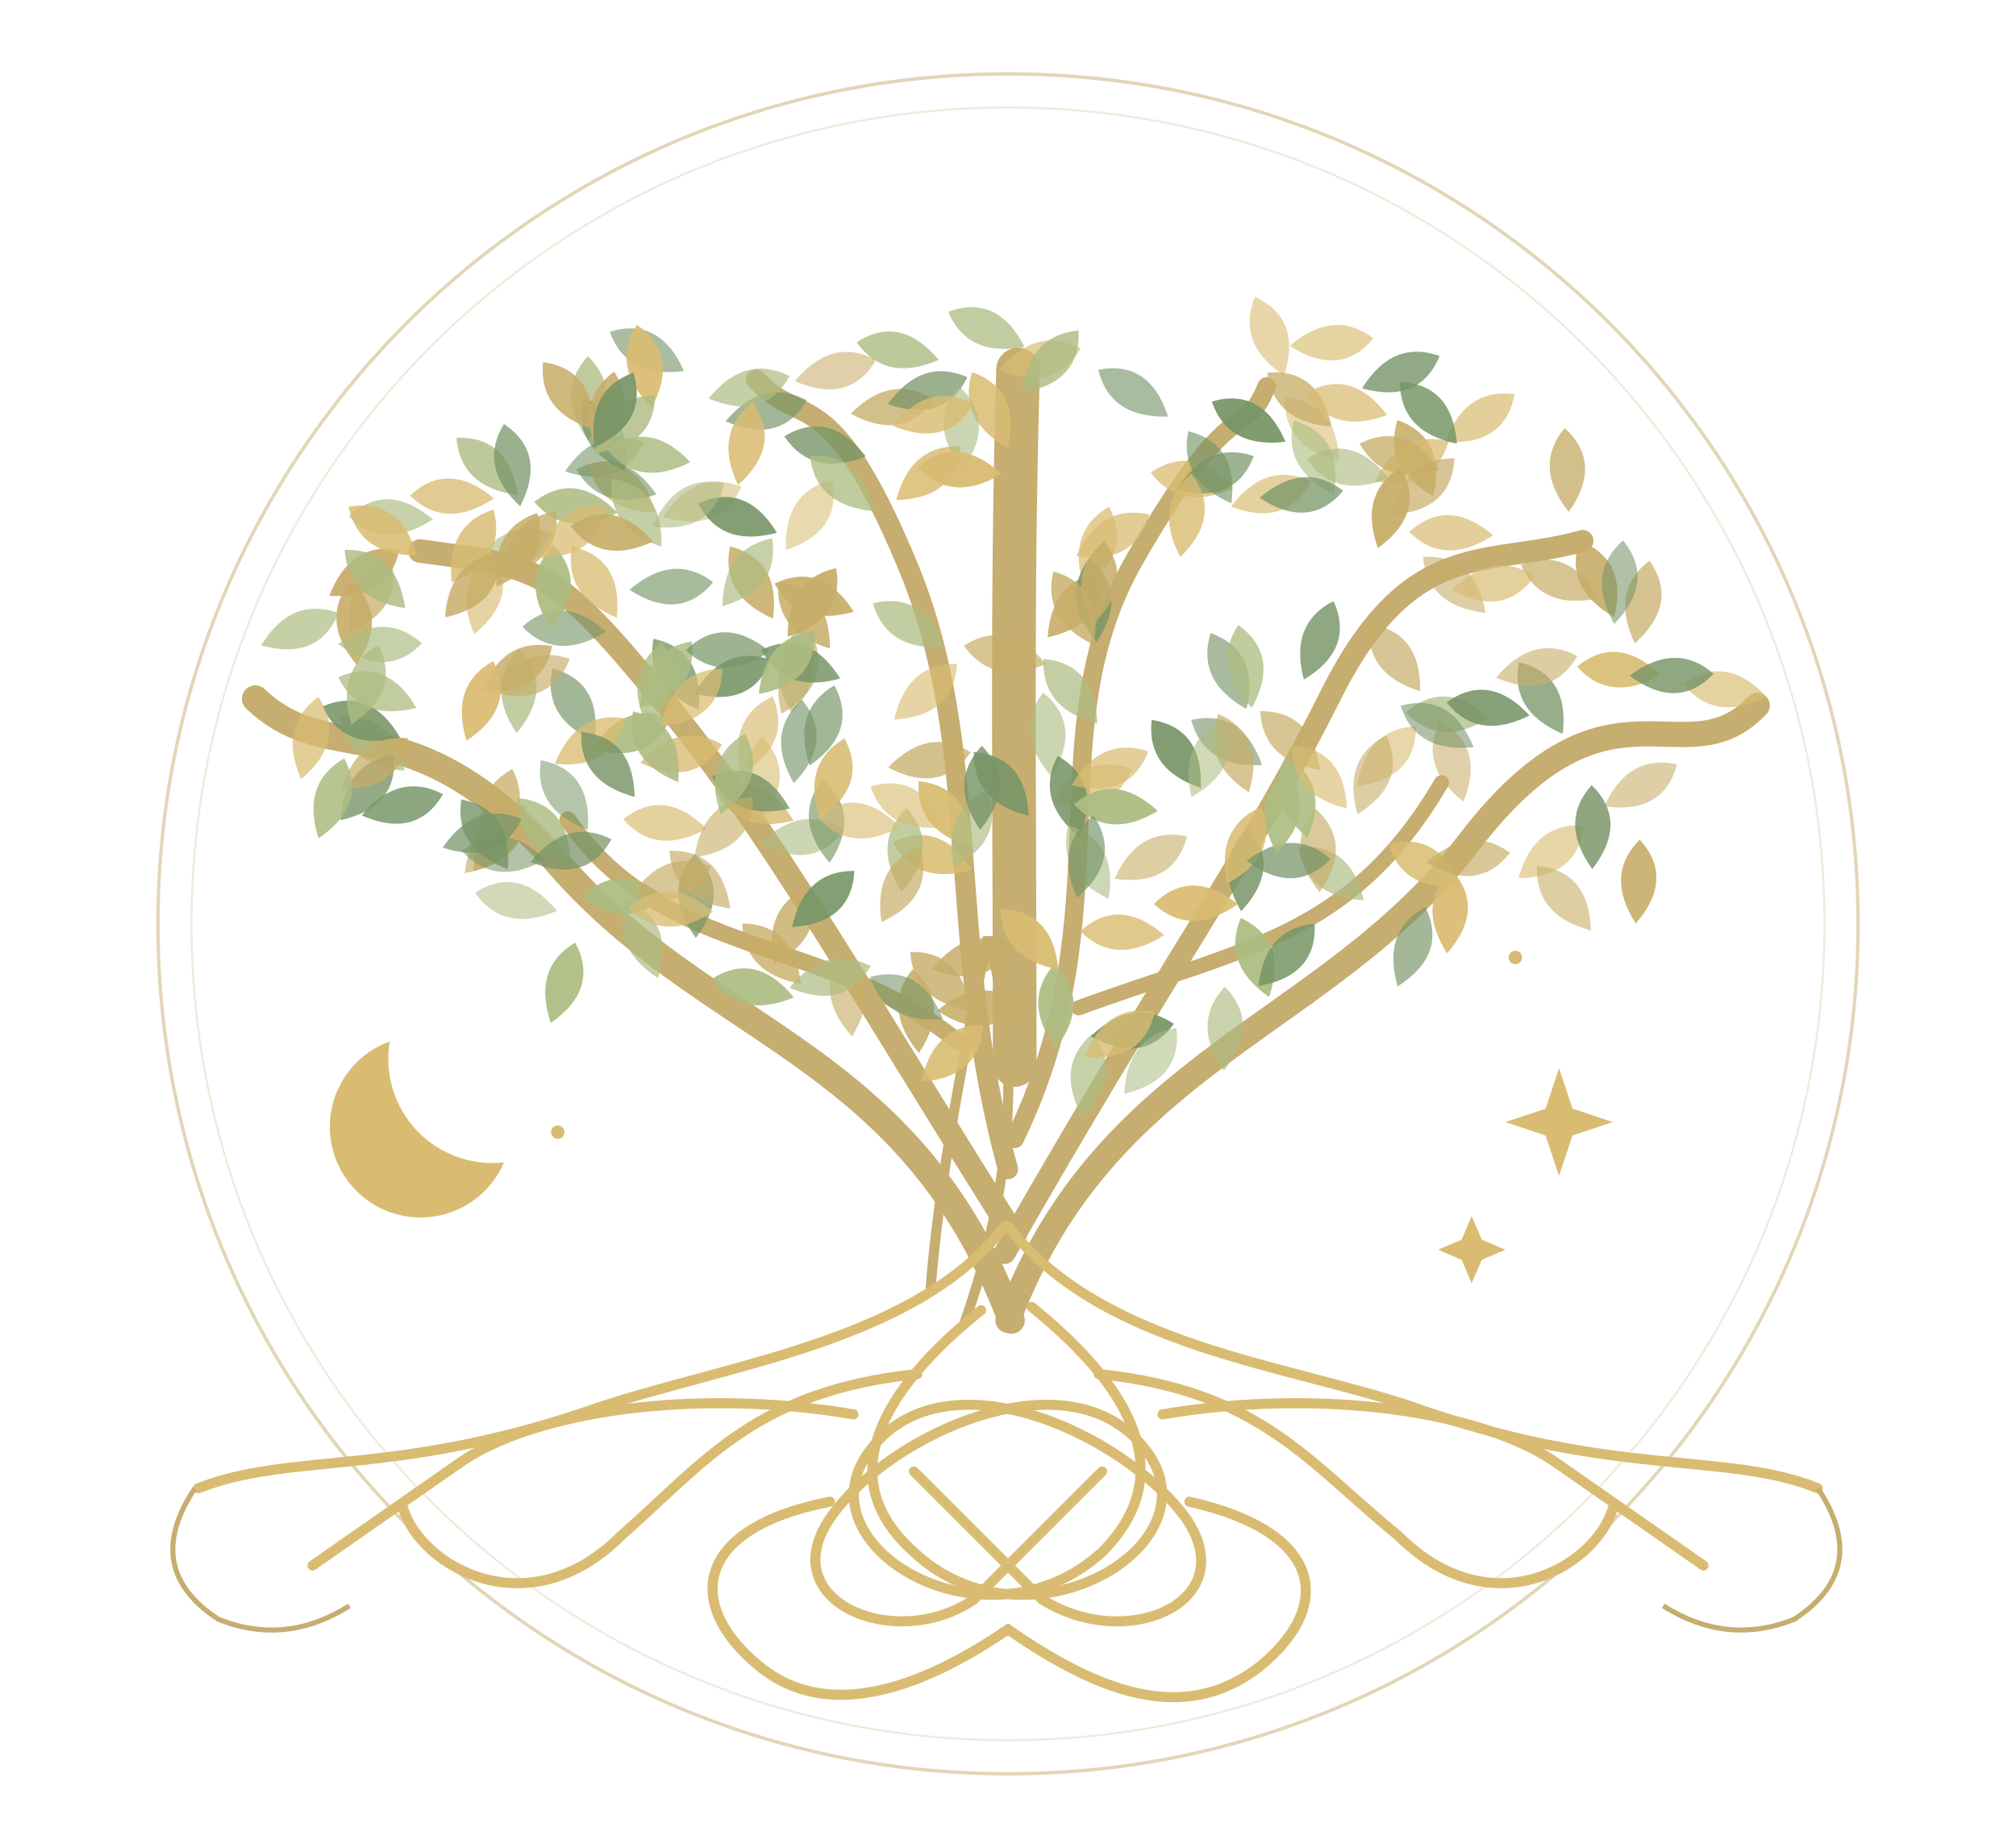
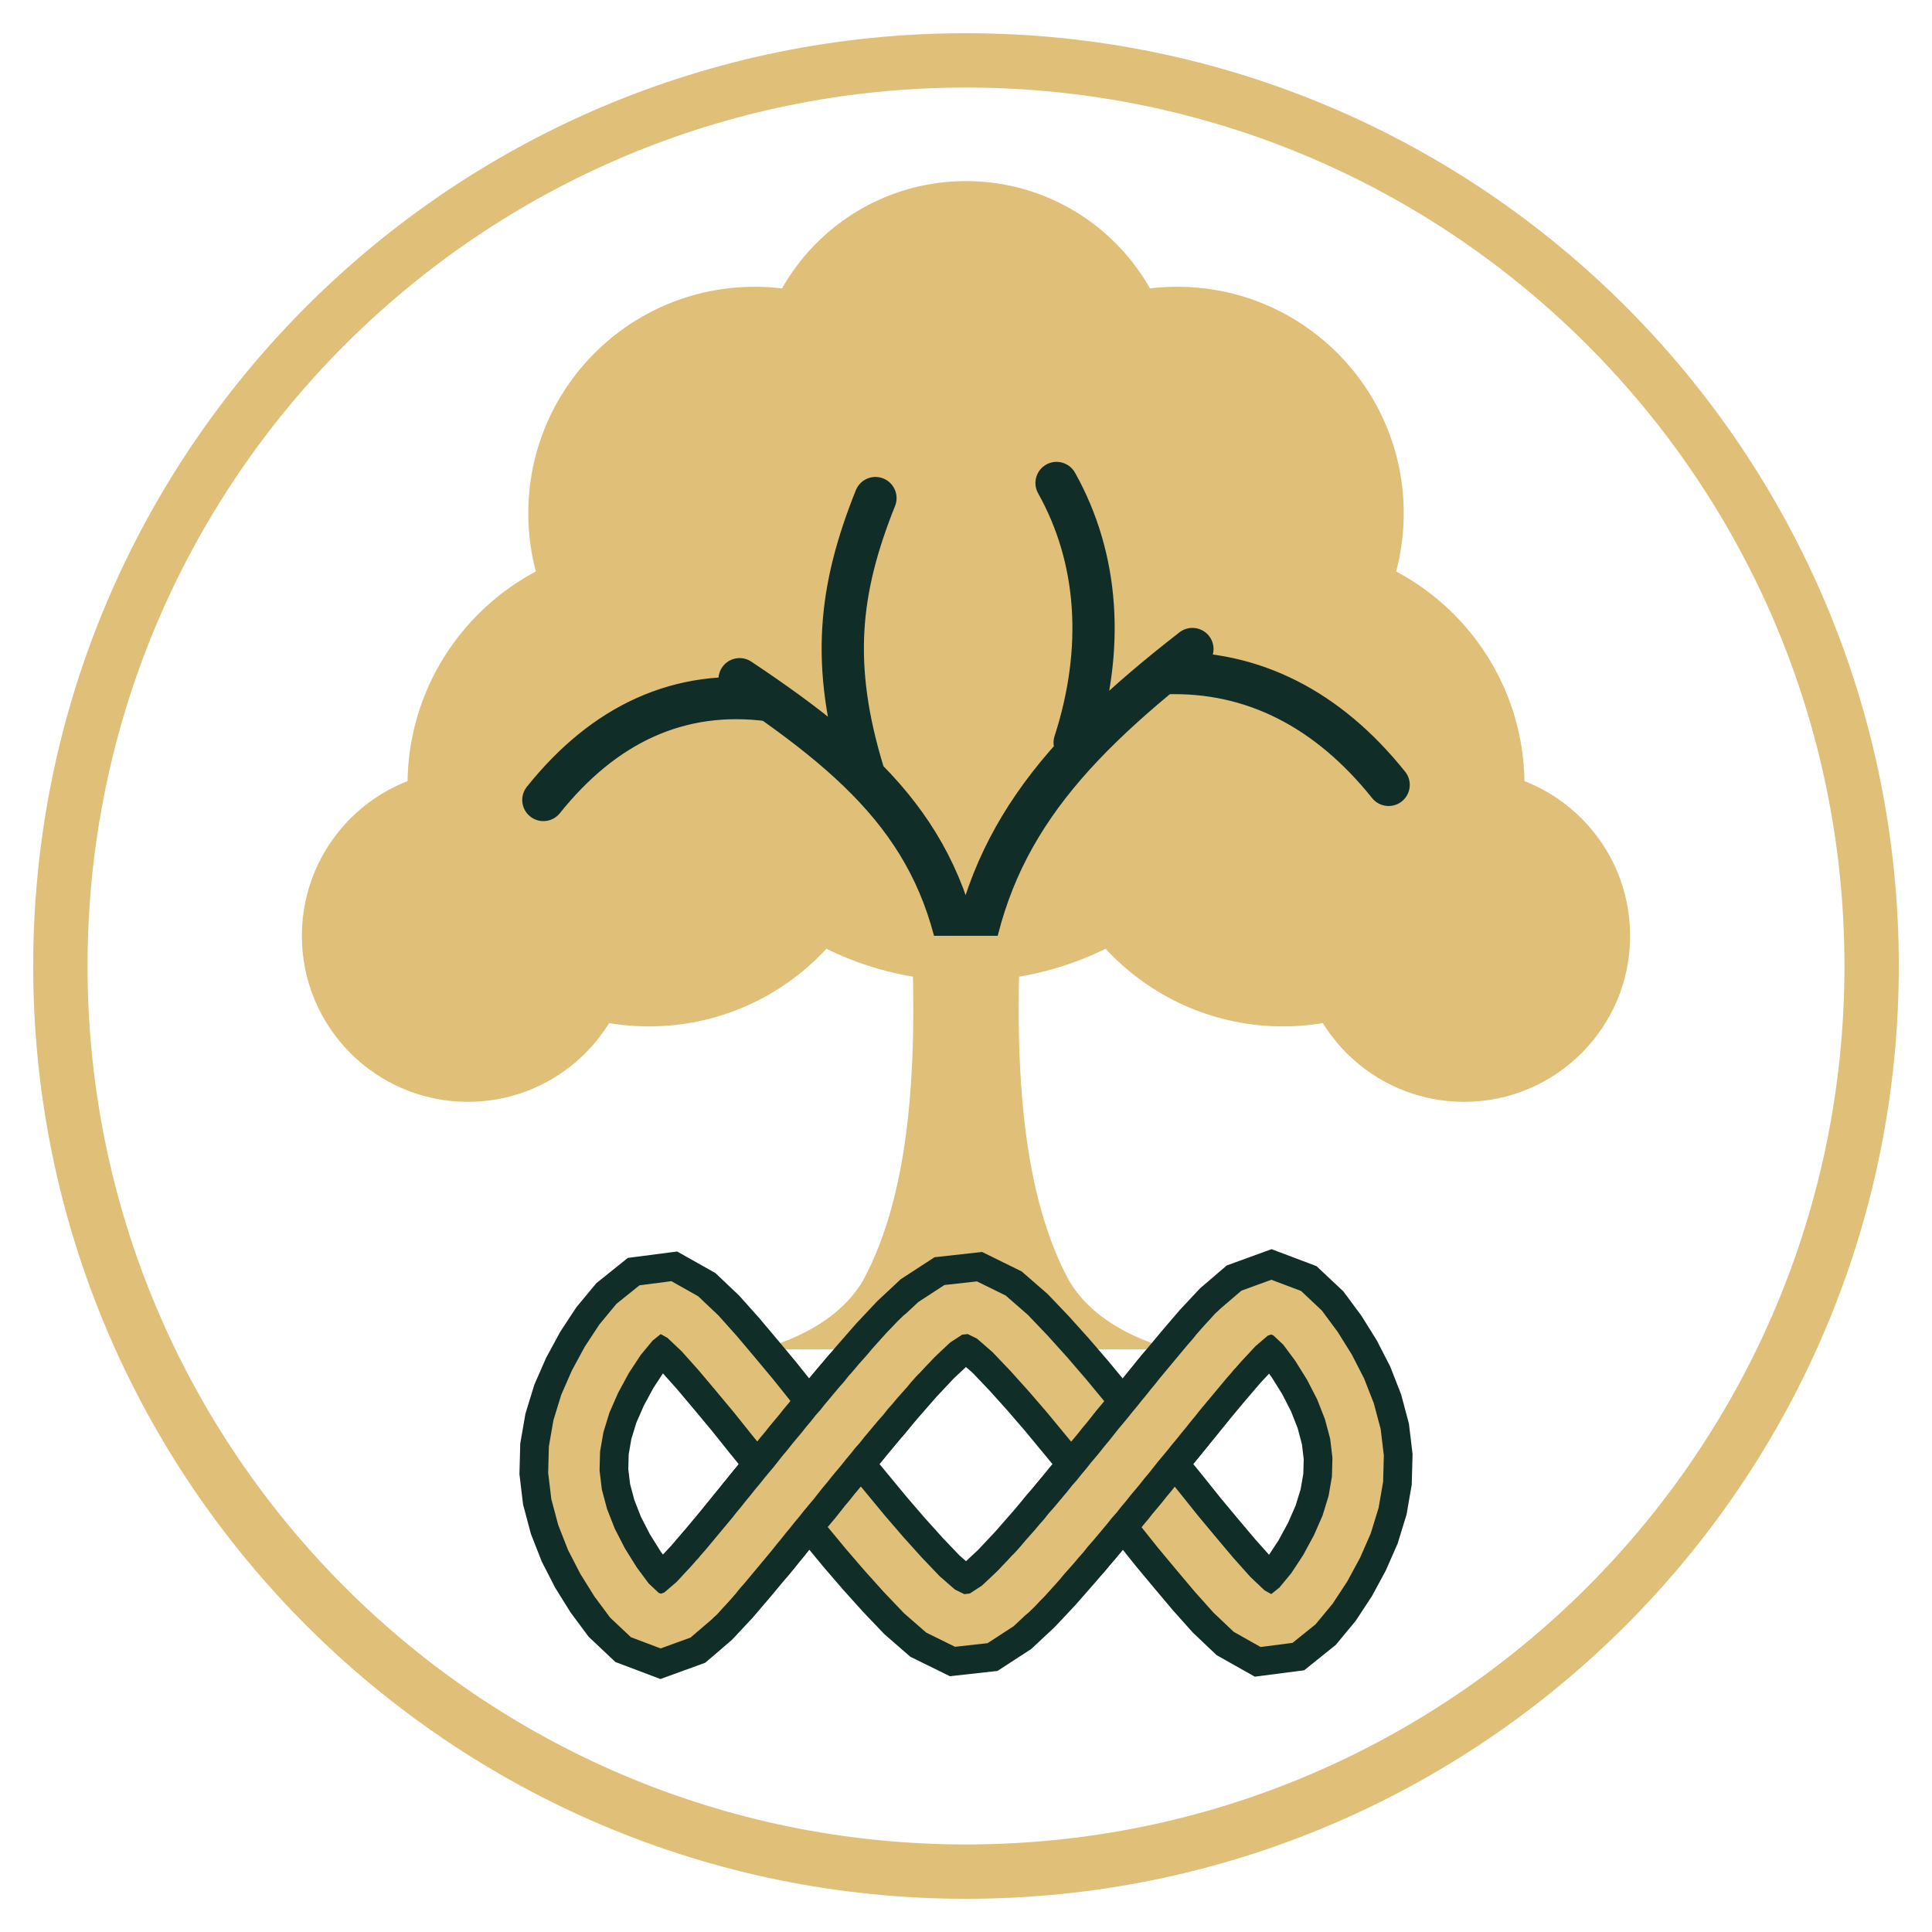
- <svg xmlns="http://www.w3.org/2000/svg" class="tree-art mark" viewBox="0 0 600 550" aria-hidden="true">
-   <g fill="none" stroke="#c6ad70">
-     <circle cx="300" cy="275" r="253" stroke-width="1" opacity=".5" />
-     <circle cx="300" cy="275" r="243" stroke-width=".6" opacity=".25" />
+ <svg xmlns="http://www.w3.org/2000/svg" viewBox="0 0 64 64">
+   <circle cx="32" cy="32" r="30" fill="none" stroke="#e0bf78" stroke-width="1.8" />
+   <g fill="#e0bf78">
+     <circle cx="32" cy="22" r="10.5" />
+     <circle cx="21.5" cy="26" r="8" />
+     <circle cx="42.5" cy="26" r="8" />
+     <circle cx="25" cy="17" r="7.5" />
+     <circle cx="39" cy="17" r="7.5" />
+     <circle cx="32" cy="13" r="7" />
+     <circle cx="15.5" cy="31" r="5.5" />
+     <circle cx="48.5" cy="31" r="5.5" />
  </g>
-   <g fill="#d9bc72">
-     <path d="M116 310A27 27 0 1 0 150 346A31 31 0 0 1 116 310" />
-     <path d="M464 318l4 12 12 4-12 4-4 12-4-12-12-4 12-4Z" />
-     <path d="M438 362l3 7 7 3-7 3-3 7-3-7-7-3 7-3Z" />
-     <circle cx="166" cy="337" r="2" />
-     <circle cx="451" cy="285" r="2" />
+   <path d="M32 33C31.5 28 29 25.5 24.5 22.5M32 33C32.5 28 35 25 39.5 21.5M28.6 25.6C27.5 22 27.8 19.5 29 16.5M35.6 24.6C36.6 21.5 36.4 18.5 35 16M25.5 23.2C22.5 22.8 20 24 18 26.5M38.6 22.3C41.5 22.2 44 23.5 46 26" fill="none" stroke="#102d27" stroke-width="1.4" stroke-linecap="round" />
+   <path fill="#e0bf78" d="M30.2 31c.2 4.6-.1 8.6-1.6 11.4-.7 1.2-2 1.9-3.4 2.3h13.6c-1.4-.4-2.7-1.1-3.4-2.3-1.5-2.8-1.8-6.8-1.6-11.4Z" />
+   <g fill="none" stroke-linecap="round">
+     <path d="M37.2 48.5 37.82 49.25 38.43 50 39.03 50.75 39.63 51.47 40.22 52.17 40.81 52.83 41.38 53.37 41.93 53.68 42.47 53.61 42.98 53.2 43.46 52.62 43.9 51.95 44.29 51.23 44.61 50.5 44.84 49.75 44.97 49 44.99 48.25 44.9 47.5 44.7 46.75 44.41 46.01 44.04 45.29 43.61 44.6 43.15 43.98 42.64 43.5 42.11 43.3 41.56 43.5 41 43.98 40.42 44.6 39.83 45.29 39.23 46.01 38.63 46.75 38.02 47.5 37.41 48.25 36.79 49 36.17 49.75 35.55 50.5 34.93 51.23 34.3 51.95 33.67 52.62 33.05 53.2 32.42 53.61 31.79 53.68 31.16 53.37 30.54 52.83 29.91 52.17 29.28 51.47 28.66 50.75 28.04 50 27.42 49.25 26.8 48.5 26.18 47.75 25.57 47 24.97 46.25 24.37 45.53 23.78 44.83 23.19 44.17 22.62 43.63 22.07 43.32 21.53 43.39 21.02 43.8 20.54 44.38 20.1 45.05 19.71 45.77 19.39 46.5 19.16 47.25 19.03 48 19.01 48.75 19.1 49.5 19.3 50.25 19.59 50.99 19.96 51.71 20.39 52.4 20.85 53.02 21.36 53.5 21.89 53.7 22.44 53.5 23 53.02 23.58 52.4 24.17 51.71 24.77 50.99 25.37 50.25 25.98 49.5 26.59 48.75 27.21 48 27.83 47.25 28.45 46.5 29.07 45.77 29.7 45.05 30.33 44.38 30.95 43.8 31.58 43.39 32.21 43.32 32.84 43.63 33.46 44.17 34.09 44.83 34.72 45.53 35.34 46.25 35.96 47 36.58 47.75Z" stroke="#102d27" stroke-width="3.6" />
+     <path d="M37.2 48.5 37.82 49.25 38.43 50 39.03 50.75 39.63 51.47 40.22 52.17 40.81 52.83 41.38 53.37 41.93 53.68 42.47 53.61 42.98 53.2 43.46 52.62 43.9 51.95 44.29 51.23 44.61 50.5 44.84 49.75 44.97 49 44.99 48.25 44.9 47.5 44.7 46.75 44.41 46.01 44.04 45.29 43.61 44.6 43.15 43.98 42.64 43.5 42.11 43.3 41.56 43.5 41 43.98 40.42 44.6 39.83 45.29 39.23 46.01 38.63 46.75 38.02 47.5 37.41 48.25 36.79 49 36.17 49.75 35.55 50.5 34.93 51.23 34.3 51.95 33.67 52.62 33.05 53.2 32.42 53.61 31.79 53.68 31.16 53.37 30.54 52.83 29.91 52.17 29.28 51.47 28.66 50.75 28.04 50 27.42 49.25 26.8 48.5 26.18 47.75 25.57 47 24.97 46.25 24.37 45.53 23.78 44.83 23.19 44.17 22.62 43.63 22.07 43.32 21.53 43.39 21.02 43.8 20.54 44.38 20.1 45.05 19.71 45.77 19.39 46.5 19.16 47.25 19.03 48 19.01 48.75 19.1 49.5 19.3 50.25 19.59 50.99 19.96 51.71 20.39 52.4 20.85 53.02 21.36 53.5 21.89 53.7 22.44 53.5 23 53.02 23.58 52.4 24.17 51.71 24.77 50.99 25.37 50.25 25.98 49.5 26.59 48.75 27.21 48 27.83 47.25 28.45 46.5 29.07 45.77 29.7 45.05 30.33 44.38 30.95 43.8 31.58 43.39 32.21 43.32 32.84 43.63 33.46 44.17 34.09 44.83 34.72 45.53 35.34 46.25 35.96 47 36.58 47.75Z" stroke="#e0bf78" stroke-width="1.7" />
+     <path d="M39.23 46.01 39.08 46.19 38.93 46.38 38.78 46.56 38.63 46.75 38.48 46.93 38.33 47.12 38.17 47.31 38.02 47.5 37.87 47.68 37.71 47.87 37.56 48.06 37.41 48.25 37.25 48.44 37.1 48.63 36.95 48.81 36.79 49 36.64 49.19 36.48 49.38 36.33 49.57 36.17 49.75 36.02 49.94 35.86 50.13 35.71 50.31 35.55 50.5 35.39 50.68 35.24 50.87" stroke="#102d27" stroke-width="3.6" />
+     <path d="M40.85 44.12 40.71 44.28 40.56 44.44 40.42 44.6 40.27 44.77 40.13 44.94 39.98 45.11 39.83 45.29 39.68 45.47 39.53 45.65 39.38 45.83 39.23 46.01 39.08 46.19 38.93 46.38 38.78 46.56 38.63 46.75 38.48 46.93 38.33 47.12 38.17 47.31 38.02 47.5 37.87 47.68 37.71 47.87 37.56 48.06 37.41 48.25 37.25 48.44 37.1 48.63 36.95 48.81 36.79 49 36.64 49.19 36.48 49.38 36.33 49.57 36.17 49.75 36.02 49.94 35.86 50.13 35.71 50.31 35.55 50.5 35.39 50.68 35.24 50.87 35.08 51.05 34.93 51.23 34.77 51.41 34.61 51.59 34.46 51.77 34.3 51.95 34.14 52.12 33.99 52.29 33.83 52.45 33.67 52.62 33.52 52.77" stroke="#e0bf78" stroke-width="1.7" />
+     <path d="M24.77 50.99 24.92 50.81 25.07 50.62 25.22 50.44 25.37 50.25 25.52 50.07 25.67 49.88 25.83 49.69 25.98 49.5 26.13 49.32 26.29 49.13 26.44 48.94 26.59 48.75 26.75 48.56 26.9 48.37 27.05 48.19 27.21 48 27.36 47.81 27.52 47.62 27.67 47.43 27.83 47.25 27.98 47.06 28.14 46.87 28.29 46.69 28.45 46.5 28.61 46.32 28.76 46.13" stroke="#102d27" stroke-width="3.6" />
+     <path d="M23.15 52.88 23.29 52.72 23.44 52.56 23.58 52.4 23.73 52.23 23.87 52.06 24.02 51.89 24.17 51.71 24.32 51.53 24.47 51.35 24.62 51.17 24.77 50.99 24.92 50.81 25.07 50.62 25.22 50.44 25.37 50.25 25.52 50.07 25.67 49.88 25.83 49.69 25.98 49.5 26.13 49.32 26.29 49.13 26.44 48.94 26.59 48.75 26.75 48.56 26.9 48.37 27.05 48.19 27.21 48 27.36 47.81 27.52 47.62 27.67 47.43 27.83 47.25 27.98 47.06 28.14 46.87 28.29 46.69 28.45 46.5 28.61 46.32 28.76 46.13 28.92 45.95 29.07 45.77 29.23 45.59 29.39 45.41 29.54 45.23 29.7 45.05 29.86 44.88 30.01 44.71 30.17 44.55 30.33 44.38 30.48 44.23" stroke="#e0bf78" stroke-width="1.7" />
  </g>
-   <g fill="none" stroke="#c6ad70" stroke-linecap="round">
-     <path d="M301 393C271 313 212 309 167 258S99 230 76 208" stroke-width="8" />
-     <path d="M300 393C329 315 395 306 437 251S501 233 523 210" stroke-width="7.5" />
-     <path d="M302 368C254 292 230 248 197 208S161 169 125 164" stroke-width="7" />
-     <path d="M299 373C345 292 372 255 396 207S443 169 471 161" stroke-width="6.5" />
-     <path d="M300 348C281 279 293 223 270 168S239 128 225 113" stroke-width="6" />
-     <path d="M302 339C335 271 308 218 338 166S370 132 377 115" stroke-width="5.5" />
-     <path d="M285 310C246 278 198 286 169 244" stroke-width="5" />
-     <path d="M321 300C370 282 402 279 429 233" stroke-width="4.5" />
-     <path d="M302 317C302 235 301 178 303 110" stroke-width="13" />
-     <path d="M287 394Q309 331 294 279Q280 345 277 383" stroke-width="3" />
-   </g>
-   <g class="canopy">
-     <path d="M-11 0Q0-11 14 0Q0 10-11 0Z" transform="translate(511.9 205.3) rotate(8.5)" fill="#d9bc72" opacity="0.67" />
-     <path d="M-11 0Q0-11 14 0Q0 10-11 0Z" transform="translate(314.0 298.0) rotate(88.8)" fill="#adbc82" opacity="0.94" />
-     <path d="M-11 0Q0-11 14 0Q0 10-11 0Z" transform="translate(457.8 206.5) rotate(58.6)" fill="#779567" opacity="0.76" />
-     <path d="M-11 0Q0-11 14 0Q0 10-11 0Z" transform="translate(489.6 233.0) rotate(150.0)" fill="#c7ad68" opacity="0.58" />
-     <path d="M-11 0Q0-11 14 0Q0 10-11 0Z" transform="translate(176.1 172.0) rotate(57.8)" fill="#d9bc72" opacity="0.77" />
-     <path d="M-11 0Q0-11 14 0Q0 10-11 0Z" transform="translate(395.0 259.2) rotate(38.8)" fill="#adbc82" opacity="0.68" />
-     <path d="M-11 0Q0-11 14 0Q0 10-11 0Z" transform="translate(418.3 110.2) rotate(157.3)" fill="#779567" opacity="0.81" />
-     <path d="M-11 0Q0-11 14 0Q0 10-11 0Z" transform="translate(382.9 219.4) rotate(44.5)" fill="#c7ad68" opacity="0.71" />
-     <path d="M-11 0Q0-11 14 0Q0 10-11 0Z" transform="translate(430.4 158.8) rotate(2.2)" fill="#d9bc72" opacity="0.71" />
-     <path d="M-11 0Q0-11 14 0Q0 10-11 0Z" transform="translate(236.7 198.3) rotate(94.5)" fill="#adbc82" opacity="0.70" />
-     <path d="M-11 0Q0-11 14 0Q0 10-11 0Z" transform="translate(349.2 223.2) rotate(54.2)" fill="#779567" opacity="0.92" />
-     <path d="M-11 0Q0-11 14 0Q0 10-11 0Z" transform="translate(105.1 183.9) rotate(85.8)" fill="#c7ad68" opacity="0.91" />
-     <path d="M-11 0Q0-11 14 0Q0 10-11 0Z" transform="translate(225.8 217.4) rotate(112.4)" fill="#d9bc72" opacity="0.68" />
-     <path d="M-11 0Q0-11 14 0Q0 10-11 0Z" transform="translate(169.9 150.8) rotate(7.4)" fill="#adbc82" opacity="0.88" />
-     <path d="M-11 0Q0-11 14 0Q0 10-11 0Z" transform="translate(336.0 116.2) rotate(33.8)" fill="#779567" opacity="0.63" />
-     <path d="M-11 0Q0-11 14 0Q0 10-11 0Z" transform="translate(474.6 171.0) rotate(65.4)" fill="#c7ad68" opacity="0.91" />
-     <path d="M-11 0Q0-11 14 0Q0 10-11 0Z" transform="translate(276.1 254.3) rotate(19.0)" fill="#d9bc72" opacity="0.87" />
-     <path d="M-11 0Q0-11 14 0Q0 10-11 0Z" transform="translate(323.8 318.6) rotate(96.7)" fill="#adbc82" opacity="0.69" />
-     <path d="M-11 0Q0-11 14 0Q0 10-11 0Z" transform="translate(244.1 132.5) rotate(13.8)" fill="#779567" opacity="0.80" />
-     <path d="M-11 0Q0-11 14 0Q0 10-11 0Z" transform="translate(420.6 135.0) rotate(64.8)" fill="#c7ad68" opacity="0.88" />
-     <path d="M-11 0Q0-11 14 0Q0 10-11 0Z" transform="translate(421.5 136.6) rotate(151.4)" fill="#d9bc72" opacity="0.75" />
-     <path d="M-11 0Q0-11 14 0Q0 10-11 0Z" transform="translate(429.3 212.8) rotate(3.6)" fill="#adbc82" opacity="0.73" />
-     <path d="M-11 0Q0-11 14 0Q0 10-11 0Z" transform="translate(365.0 198.4) rotate(64.7)" fill="#779567" opacity="0.64" />
-     <path d="M-11 0Q0-11 14 0Q0 10-11 0Z" transform="translate(222.9 172.1) rotate(59.2)" fill="#c7ad68" opacity="0.88" />
-     <path d="M-11 0Q0-11 14 0Q0 10-11 0Z" transform="translate(389.5 126.6) rotate(49.3)" fill="#d9bc72" opacity="0.56" />
-     <path d="M-11 0Q0-11 14 0Q0 10-11 0Z" transform="translate(109.7 220.4) rotate(40.0)" fill="#adbc82" opacity="0.73" />
-     <path d="M-11 0Q0-11 14 0Q0 10-11 0Z" transform="translate(370.6 257.3) rotate(95.0)" fill="#779567" opacity="0.85" />
-     <path d="M-11 0Q0-11 14 0Q0 10-11 0Z" transform="translate(236.1 274.1) rotate(114.1)" fill="#c7ad68" opacity="0.81" />
-     <path d="M-11 0Q0-11 14 0Q0 10-11 0Z" transform="translate(223.1 239.2) rotate(21.1)" fill="#d9bc72" opacity="0.80" />
-     <path d="M-11 0Q0-11 14 0Q0 10-11 0Z" transform="translate(189.4 217.7) rotate(158.3)" fill="#adbc82" opacity="0.92" />
-     <path d="M-11 0Q0-11 14 0Q0 10-11 0Z" transform="translate(370.3 124.8) rotate(28.6)" fill="#779567" opacity="0.93" />
-     <path d="M-11 0Q0-11 14 0Q0 10-11 0Z" transform="translate(149.4 248.2) rotate(127.5)" fill="#c7ad68" opacity="0.84" />
-     <path d="M-11 0Q0-11 14 0Q0 10-11 0Z" transform="translate(133.0 147.9) rotate(1.9)" fill="#d9bc72" opacity="0.77" />
-     <path d="M-11 0Q0-11 14 0Q0 10-11 0Z" transform="translate(370.3 196.9) rotate(80.7)" fill="#adbc82" opacity="0.77" />
-     <path d="M-11 0Q0-11 14 0Q0 10-11 0Z" transform="translate(106.1 214.4) rotate(21.8)" fill="#779567" opacity="0.88" />
-     <path d="M-11 0Q0-11 14 0Q0 10-11 0Z" transform="translate(272.4 299.5) rotate(85.6)" fill="#c7ad68" opacity="0.89" />
-     <path d="M-11 0Q0-11 14 0Q0 10-11 0Z" transform="translate(431.4 269.8) rotate(93.0)" fill="#d9bc72" opacity="0.93" />
-     <path d="M-11 0Q0-11 14 0Q0 10-11 0Z" transform="translate(168.0 291.1) rotate(106.9)" fill="#adbc82" opacity="0.93" />
-     <path d="M-11 0Q0-11 14 0Q0 10-11 0Z" transform="translate(229.5 121.9) rotate(165.6)" fill="#779567" opacity="0.69" />
-     <path d="M-11 0Q0-11 14 0Q0 10-11 0Z" transform="translate(267.0 120.8) rotate(170.4)" fill="#c7ad68" opacity="0.78" />
-     <path d="M-11 0Q0-11 14 0Q0 10-11 0Z" transform="translate(370.9 250.2) rotate(114.1)" fill="#d9bc72" opacity="0.86" />
-     <path d="M-11 0Q0-11 14 0Q0 10-11 0Z" transform="translate(109.1 202.4) rotate(108.8)" fill="#adbc82" opacity="0.76" />
-     <path d="M-11 0Q0-11 14 0Q0 10-11 0Z" transform="translate(338.5 306.4) rotate(171.5)" fill="#779567" opacity="0.93" />
-     <path d="M-11 0Q0-11 14 0Q0 10-11 0Z" transform="translate(424.7 143.8) rotate(137.9)" fill="#c7ad68" opacity="0.70" />
-     <path d="M-11 0Q0-11 14 0Q0 10-11 0Z" transform="translate(226.6 230.3) rotate(91.3)" fill="#d9bc72" opacity="0.60" />
-     <path d="M-11 0Q0-11 14 0Q0 10-11 0Z" transform="translate(90.6 186.7) rotate(157.3)" fill="#adbc82" opacity="0.70" />
-     <path d="M-11 0Q0-11 14 0Q0 10-11 0Z" transform="translate(166.4 187.2) rotate(3.3)" fill="#779567" opacity="0.62" />
-     <path d="M-11 0Q0-11 14 0Q0 10-11 0Z" transform="translate(292.9 299.8) rotate(175.8)" fill="#c7ad68" opacity="0.88" />
-     <path d="M-11 0Q0-11 14 0Q0 10-11 0Z" transform="translate(353.3 142.7) rotate(10.7)" fill="#d9bc72" opacity="0.75" />
-     <path d="M-11 0Q0-11 14 0Q0 10-11 0Z" transform="translate(161.0 246.1) rotate(51.2)" fill="#adbc82" opacity="0.83" />
-     <path d="M-11 0Q0-11 14 0Q0 10-11 0Z" transform="translate(200.4 199.4) rotate(57.4)" fill="#779567" opacity="0.78" />
-     <path d="M-11 0Q0-11 14 0Q0 10-11 0Z" transform="translate(392.0 251.6) rotate(87.0)" fill="#c7ad68" opacity="0.66" />
-     <path d="M-11 0Q0-11 14 0Q0 10-11 0Z" transform="translate(92.5 218.2) rotate(101.9)" fill="#d9bc72" opacity="0.73" />
-     <path d="M-11 0Q0-11 14 0Q0 10-11 0Z" transform="translate(222.6 293.8) rotate(12.8)" fill="#adbc82" opacity="0.92" />
-     <path d="M-11 0Q0-11 14 0Q0 10-11 0Z" transform="translate(167.1 235.4) rotate(56.0)" fill="#779567" opacity="0.55" />
-     <path d="M-11 0Q0-11 14 0Q0 10-11 0Z" transform="translate(489.0 177.7) rotate(100.1)" fill="#c7ad68" opacity="0.73" />
-     <path d="M-11 0Q0-11 14 0Q0 10-11 0Z" transform="translate(377.3 98.7) rotate(69.7)" fill="#d9bc72" opacity="0.61" />
-     <path d="M-11 0Q0-11 14 0Q0 10-11 0Z" transform="translate(154.6 162.7) rotate(160.5)" fill="#adbc82" opacity="0.62" />
-     <path d="M-11 0Q0-11 14 0Q0 10-11 0Z" transform="translate(363.1 140.2) rotate(156.3)" fill="#779567" opacity="0.72" />
-     <path d="M-11 0Q0-11 14 0Q0 10-11 0Z" transform="translate(147.7 249.5) rotate(132.1)" fill="#c7ad68" opacity="0.66" />
-     <path d="M-11 0Q0-11 14 0Q0 10-11 0Z" transform="translate(277.5 139.9) rotate(140.3)" fill="#d9bc72" opacity="0.85" />
-     <path d="M-11 0Q0-11 14 0Q0 10-11 0Z" transform="translate(240.3 248.8) rotate(171.6)" fill="#adbc82" opacity="0.61" />
-     <path d="M-11 0Q0-11 14 0Q0 10-11 0Z" transform="translate(148.4 254.4) rotate(5.7)" fill="#779567" opacity="0.57" />
-     <path d="M-11 0Q0-11 14 0Q0 10-11 0Z" transform="translate(458.8 198.1) rotate(165.0)" fill="#c7ad68" opacity="0.61" />
-     <path d="M-11 0Q0-11 14 0Q0 10-11 0Z" transform="translate(326.7 233.0) rotate(158.2)" fill="#d9bc72" opacity="0.68" />
-     <path d="M-11 0Q0-11 14 0Q0 10-11 0Z" transform="translate(114.8 154.1) rotate(2.0)" fill="#adbc82" opacity="0.68" />
-     <path d="M-11 0Q0-11 14 0Q0 10-11 0Z" transform="translate(169.9 208.5) rotate(60.1)" fill="#779567" opacity="0.68" />
-     <path d="M-11 0Q0-11 14 0Q0 10-11 0Z" transform="translate(252.0 294.6) rotate(83.6)" fill="#c7ad68" opacity="0.64" />
-     <path d="M-11 0Q0-11 14 0Q0 10-11 0Z" transform="translate(241.6 152.0) rotate(123.3)" fill="#d9bc72" opacity="0.57" />
-     <path d="M-11 0Q0-11 14 0Q0 10-11 0Z" transform="translate(373.0 283.6) rotate(70.3)" fill="#adbc82" opacity="0.93" />
-     <path d="M-11 0Q0-11 14 0Q0 10-11 0Z" transform="translate(268.5 296.3) rotate(30.0)" fill="#779567" opacity="0.59" />
-     <path d="M-11 0Q0-11 14 0Q0 10-11 0Z" transform="translate(431.7 173.1) rotate(41.8)" fill="#c7ad68" opacity="0.59" />
-     <path d="M-11 0Q0-11 14 0Q0 10-11 0Z" transform="translate(379.7 146.6) rotate(162.5)" fill="#d9bc72" opacity="0.69" />
-     <path d="M-11 0Q0-11 14 0Q0 10-11 0Z" transform="translate(190.7 278.1) rotate(68.5)" fill="#adbc82" opacity="0.70" />
-     <path d="M-11 0Q0-11 14 0Q0 10-11 0Z" transform="translate(181.3 135.5) rotate(159.9)" fill="#779567" opacity="0.60" />
-     <path d="M-11 0Q0-11 14 0Q0 10-11 0Z" transform="translate(466.2 138.4) rotate(87.2)" fill="#c7ad68" opacity="0.78" />
-     <path d="M-11 0Q0-11 14 0Q0 10-11 0Z" transform="translate(480.3 199.5) rotate(5.7)" fill="#d9bc72" opacity="0.91" />
-     <path d="M-11 0Q0-11 14 0Q0 10-11 0Z" transform="translate(385.5 235.8) rotate(74.9)" fill="#adbc82" opacity="0.90" />
-     <path d="M-11 0Q0-11 14 0Q0 10-11 0Z" transform="translate(245.7 242.9) rotate(85.0)" fill="#779567" opacity="0.65" />
-     <path d="M-11 0Q0-11 14 0Q0 10-11 0Z" transform="translate(158.5 160.7) rotate(130.0)" fill="#c7ad68" opacity="0.79" />
-     <path d="M-11 0Q0-11 14 0Q0 10-11 0Z" transform="translate(422.7 256.8) rotate(30.0)" fill="#d9bc72" opacity="0.85" />
-     <path d="M-11 0Q0-11 14 0Q0 10-11 0Z" transform="translate(311.5 217.1) rotate(84.4)" fill="#adbc82" opacity="0.62" />
-     <path d="M-11 0Q0-11 14 0Q0 10-11 0Z" transform="translate(110.2 233.3) rotate(129.4)" fill="#779567" opacity="0.80" />
-     <path d="M-11 0Q0-11 14 0Q0 10-11 0Z" transform="translate(385.6 118.0) rotate(40.0)" fill="#c7ad68" opacity="0.77" />
-     <path d="M-11 0Q0-11 14 0Q0 10-11 0Z" transform="translate(326.8 161.3) rotate(107.3)" fill="#d9bc72" opacity="0.73" />
-     <path d="M-11 0Q0-11 14 0Q0 10-11 0Z" transform="translate(143.9 137.8) rotate(43.0)" fill="#adbc82" opacity="0.80" />
-     <path d="M-11 0Q0-11 14 0Q0 10-11 0Z" transform="translate(317.6 235.6) rotate(75.1)" fill="#779567" opacity="0.88" />
-     <path d="M-11 0Q0-11 14 0Q0 10-11 0Z" transform="translate(431.6 225.2) rotate(73.6)" fill="#c7ad68" opacity="0.57" />
-     <path d="M-11 0Q0-11 14 0Q0 10-11 0Z" transform="translate(280.3 241.1) rotate(51.2)" fill="#d9bc72" opacity="0.94" />
-     <path d="M-11 0Q0-11 14 0Q0 10-11 0Z" transform="translate(199.1 199.6) rotate(127.9)" fill="#adbc82" opacity="0.83" />
-     <path d="M-11 0Q0-11 14 0Q0 10-11 0Z" transform="translate(481.9 171.8) rotate(96.0)" fill="#779567" opacity="0.58" />
-     <path d="M-11 0Q0-11 14 0Q0 10-11 0Z" transform="translate(462.7 172.5) rotate(23.5)" fill="#c7ad68" opacity="0.72" />
-     <path d="M-11 0Q0-11 14 0Q0 10-11 0Z" transform="translate(462.8 252.6) rotate(141.0)" fill="#d9bc72" opacity="0.61" />
-     <path d="M-11 0Q0-11 14 0Q0 10-11 0Z" transform="translate(269.2 251.5) rotate(93.5)" fill="#adbc82" opacity="0.74" />
-     <path d="M-11 0Q0-11 14 0Q0 10-11 0Z" transform="translate(219.4 200.8) rotate(156.3)" fill="#779567" opacity="0.89" />
-     <path d="M-11 0Q0-11 14 0Q0 10-11 0Z" transform="translate(109.7 169.6) rotate(146.5)" fill="#c7ad68" opacity="0.93" />
-     <path d="M-11 0Q0-11 14 0Q0 10-11 0Z" transform="translate(391.7 230.1) rotate(48.9)" fill="#d9bc72" opacity="0.64" />
-     <path d="M-11 0Q0-11 14 0Q0 10-11 0Z" transform="translate(175.0 117.0) rotate(89.7)" fill="#adbc82" opacity="0.78" />
-     <path d="M-11 0Q0-11 14 0Q0 10-11 0Z" transform="translate(385.0 255.9) rotate(178.9)" fill="#779567" opacity="0.74" />
-     <path d="M-11 0Q0-11 14 0Q0 10-11 0Z" transform="translate(110.9 175.7) rotate(118.0)" fill="#c7ad68" opacity="0.73" />
-     <path d="M-11 0Q0-11 14 0Q0 10-11 0Z" transform="translate(204.2 224.0) rotate(167.4)" fill="#d9bc72" opacity="0.79" />
-     <path d="M-11 0Q0-11 14 0Q0 10-11 0Z" transform="translate(110.5 171.3) rotate(44.0)" fill="#adbc82" opacity="0.83" />
-     <path d="M-11 0Q0-11 14 0Q0 10-11 0Z" transform="translate(206.9 265.2) rotate(89.2)" fill="#779567" opacity="0.75" />
-     <path d="M-11 0Q0-11 14 0Q0 10-11 0Z" transform="translate(242.5 178.1) rotate(125.3)" fill="#c7ad68" opacity="0.92" />
-     <path d="M-11 0Q0-11 14 0Q0 10-11 0Z" transform="translate(294.0 120.7) rotate(64.7)" fill="#d9bc72" opacity="0.85" />
-     <path d="M-11 0Q0-11 14 0Q0 10-11 0Z" transform="translate(249.3 142.9) rotate(41.3)" fill="#adbc82" opacity="0.77" />
-     <path d="M-11 0Q0-11 14 0Q0 10-11 0Z" transform="translate(191.2 103.9) rotate(27.9)" fill="#779567" opacity="0.62" />
-     <path d="M-11 0Q0-11 14 0Q0 10-11 0Z" transform="translate(415.1 135.5) rotate(18.3)" fill="#c7ad68" opacity="0.77" />
-     <path d="M-11 0Q0-11 14 0Q0 10-11 0Z" transform="translate(413.7 224.0) rotate(134.4)" fill="#d9bc72" opacity="0.59" />
-     <path d="M-11 0Q0-11 14 0Q0 10-11 0Z" transform="translate(184.4 267.0) rotate(1.8)" fill="#adbc82" opacity="0.93" />
-     <path d="M-11 0Q0-11 14 0Q0 10-11 0Z" transform="translate(215.1 193.7) rotate(0.8)" fill="#779567" opacity="0.72" />
-     <path d="M-11 0Q0-11 14 0Q0 10-11 0Z" transform="translate(413.9 149.7) rotate(105.8)" fill="#c7ad68" opacity="0.94" />
-     <path d="M-11 0Q0-11 14 0Q0 10-11 0Z" transform="translate(183.8 144.2) rotate(36.6)" fill="#d9bc72" opacity="0.82" />
-     <path d="M-11 0Q0-11 14 0Q0 10-11 0Z" transform="translate(248.5 290.4) rotate(165.1)" fill="#adbc82" opacity="0.72" />
-     <path d="M-11 0Q0-11 14 0Q0 10-11 0Z" transform="translate(179.0 128.1) rotate(59.6)" fill="#779567" opacity="0.75" />
-     <path d="M-11 0Q0-11 14 0Q0 10-11 0Z" transform="translate(438.5 255.1) rotate(173.4)" fill="#c7ad68" opacity="0.68" />
-     <path d="M-11 0Q0-11 14 0Q0 10-11 0Z" transform="translate(397.8 101.7) rotate(174.9)" fill="#d9bc72" opacity="0.66" />
-     <path d="M-11 0Q0-11 14 0Q0 10-11 0Z" transform="translate(330.6 240.3) rotate(4.5)" fill="#adbc82" opacity="0.95" />
-     <path d="M-11 0Q0-11 14 0Q0 10-11 0Z" transform="translate(246.1 266.6) rotate(137.9)" fill="#779567" opacity="0.91" />
-     <path d="M-11 0Q0-11 14 0Q0 10-11 0Z" transform="translate(201.3 261.6) rotate(160.5)" fill="#c7ad68" opacity="0.68" />
-     <path d="M-11 0Q0-11 14 0Q0 10-11 0Z" transform="translate(144.2 175.1) rotate(102.7)" fill="#d9bc72" opacity="0.65" />
-     <path d="M-11 0Q0-11 14 0Q0 10-11 0Z" transform="translate(364.4 304.7) rotate(90.7)" fill="#adbc82" opacity="0.65" />
-     <path d="M-11 0Q0-11 14 0Q0 10-11 0Z" transform="translate(473.8 244.7) rotate(89.6)" fill="#779567" opacity="0.83" />
-     <path d="M-11 0Q0-11 14 0Q0 10-11 0Z" transform="translate(240.9 177.4) rotate(19.6)" fill="#c7ad68" opacity="0.92" />
-     <path d="M-11 0Q0-11 14 0Q0 10-11 0Z" transform="translate(334.5 307.0) rotate(147.2)" fill="#d9bc72" opacity="0.79" />
-     <path d="M-11 0Q0-11 14 0Q0 10-11 0Z" transform="translate(224.4 114.9) rotate(164.6)" fill="#adbc82" opacity="0.70" />
-     <path d="M-11 0Q0-11 14 0Q0 10-11 0Z" transform="translate(152.1 137.0) rotate(78.8)" fill="#779567" opacity="0.74" />
-     <path d="M-11 0Q0-11 14 0Q0 10-11 0Z" transform="translate(237.8 199.5) rotate(112.0)" fill="#c7ad68" opacity="0.67" />
-     <path d="M-11 0Q0-11 14 0Q0 10-11 0Z" transform="translate(191.5 107.5) rotate(79.8)" fill="#d9bc72" opacity="0.93" />
-     <path d="M-11 0Q0-11 14 0Q0 10-11 0Z" transform="translate(194.3 221.0) rotate(57.4)" fill="#adbc82" opacity="0.89" />
-     <path d="M-11 0Q0-11 14 0Q0 10-11 0Z" transform="translate(171.4 252.8) rotate(164.3)" fill="#779567" opacity="0.74" />
-     <path d="M-11 0Q0-11 14 0Q0 10-11 0Z" transform="translate(112.7 226.4) rotate(142.3)" fill="#c7ad68" opacity="0.73" />
-     <path d="M-11 0Q0-11 14 0Q0 10-11 0Z" transform="translate(210.4 148.8) rotate(159.0)" fill="#d9bc72" opacity="0.58" />
-     <path d="M-11 0Q0-11 14 0Q0 10-11 0Z" transform="translate(292.2 97.4) rotate(24.7)" fill="#adbc82" opacity="0.76" />
-     <path d="M-11 0Q0-11 14 0Q0 10-11 0Z" transform="translate(277.5 115.8) rotate(161.3)" fill="#779567" opacity="0.74" />
-     <path d="M-11 0Q0-11 14 0Q0 10-11 0Z" transform="translate(149.0 239.3) rotate(108.6)" fill="#c7ad68" opacity="0.76" />
-     <path d="M-11 0Q0-11 14 0Q0 10-11 0Z" transform="translate(176.9 219.8) rotate(147.2)" fill="#d9bc72" opacity="0.78" />
-     <path d="M-11 0Q0-11 14 0Q0 10-11 0Z" transform="translate(323.2 255.3) rotate(61.1)" fill="#adbc82" opacity="0.59" />
-     <path d="M-11 0Q0-11 14 0Q0 10-11 0Z" transform="translate(182.0 143.0) rotate(17.4)" fill="#779567" opacity="0.63" />
-     <path d="M-11 0Q0-11 14 0Q0 10-11 0Z" transform="translate(238.4 182.0) rotate(52.1)" fill="#c7ad68" opacity="0.85" />
-     <path d="M-11 0Q0-11 14 0Q0 10-11 0Z" transform="translate(196.4 245.1) rotate(6.5)" fill="#d9bc72" opacity="0.69" />
-     <path d="M-11 0Q0-11 14 0Q0 10-11 0Z" transform="translate(164.4 173.2) rotate(91.3)" fill="#adbc82" opacity="0.93" />
-     <path d="M-11 0Q0-11 14 0Q0 10-11 0Z" transform="translate(121.2 239.2) rotate(165.4)" fill="#779567" opacity="0.84" />
-     <path d="M-11 0Q0-11 14 0Q0 10-11 0Z" transform="translate(414.2 194.6) rotate(52.8)" fill="#c7ad68" opacity="0.70" />
-     <path d="M-11 0Q0-11 14 0Q0 10-11 0Z" transform="translate(254.0 244.4) rotate(7.4)" fill="#d9bc72" opacity="0.62" />
-     <path d="M-11 0Q0-11 14 0Q0 10-11 0Z" transform="translate(381.5 240.0) rotate(96.3)" fill="#adbc82" opacity="0.91" />
-     <path d="M-11 0Q0-11 14 0Q0 10-11 0Z" transform="translate(363.8 220.2) rotate(32.5)" fill="#779567" opacity="0.61" />
-     <path d="M-11 0Q0-11 14 0Q0 10-11 0Z" transform="translate(366.6 222.8) rotate(68.7)" fill="#c7ad68" opacity="0.72" />
-     <path d="M-11 0Q0-11 14 0Q0 10-11 0Z" transform="translate(276.6 204.9) rotate(138.5)" fill="#d9bc72" opacity="0.64" />
-     <path d="M-11 0Q0-11 14 0Q0 10-11 0Z" transform="translate(154.2 204.2) rotate(91.9)" fill="#adbc82" opacity="0.74" />
-     <path d="M-11 0Q0-11 14 0Q0 10-11 0Z" transform="translate(222.1 235.3) rotate(22.6)" fill="#779567" opacity="0.81" />
-     <path d="M-11 0Q0-11 14 0Q0 10-11 0Z" transform="translate(278.8 291.0) rotate(44.1)" fill="#c7ad68" opacity="0.82" />
-     <path d="M-11 0Q0-11 14 0Q0 10-11 0Z" transform="translate(399.3 119.9) rotate(15.1)" fill="#d9bc72" opacity="0.73" />
-     <path d="M-11 0Q0-11 14 0Q0 10-11 0Z" transform="translate(343.3 314.6) rotate(128.4)" fill="#adbc82" opacity="0.57" />
-     <path d="M-11 0Q0-11 14 0Q0 10-11 0Z" transform="translate(218.1 153.7) rotate(20.4)" fill="#779567" opacity="0.90" />
-     <path d="M-11 0Q0-11 14 0Q0 10-11 0Z" transform="translate(180.7 121.4) rotate(100.7)" fill="#c7ad68" opacity="0.88" />
-     <path d="M-11 0Q0-11 14 0Q0 10-11 0Z" transform="translate(311.0 106.5) rotate(165.3)" fill="#d9bc72" opacity="0.69" />
-     <path d="M-11 0Q0-11 14 0Q0 10-11 0Z" transform="translate(188.6 151.4) rotate(54.0)" fill="#adbc82" opacity="0.72" />
-     <path d="M-11 0Q0-11 14 0Q0 10-11 0Z" transform="translate(359.3 137.8) rotate(59.1)" fill="#779567" opacity="0.65" />
-     <path d="M-11 0Q0-11 14 0Q0 10-11 0Z" transform="translate(487.5 260.9) rotate(92.7)" fill="#c7ad68" opacity="0.90" />
-     <path d="M-11 0Q0-11 14 0Q0 10-11 0Z" transform="translate(441.7 123.6) rotate(145.4)" fill="#d9bc72" opacity="0.71" />
-     <path d="M-11 0Q0-11 14 0Q0 10-11 0Z" transform="translate(223.3 169.1) rotate(126.2)" fill="#adbc82" opacity="0.69" />
-     <path d="M-11 0Q0-11 14 0Q0 10-11 0Z" transform="translate(237.6 219.2) rotate(95.5)" fill="#779567" opacity="0.64" />
-     <path d="M-11 0Q0-11 14 0Q0 10-11 0Z" transform="translate(343.8 254.5) rotate(149.6)" fill="#c7ad68" opacity="0.60" />
-     <path d="M-11 0Q0-11 14 0Q0 10-11 0Z" transform="translate(207.0 206.6) rotate(136.6)" fill="#d9bc72" opacity="0.72" />
-     <path d="M-11 0Q0-11 14 0Q0 10-11 0Z" transform="translate(152.1 268.1) rotate(12.6)" fill="#adbc82" opacity="0.56" />
-     <path d="M-11 0Q0-11 14 0Q0 10-11 0Z" transform="translate(323.3 253.5) rotate(101.3)" fill="#779567" opacity="0.68" />
-     <path d="M-11 0Q0-11 14 0Q0 10-11 0Z" transform="translate(155.1 198.2) rotate(147.5)" fill="#c7ad68" opacity="0.85" />
-     <path d="M-11 0Q0-11 14 0Q0 10-11 0Z" transform="translate(331.7 228.1) rotate(156.2)" fill="#d9bc72" opacity="0.71" />
-     <path d="M-11 0Q0-11 14 0Q0 10-11 0Z" transform="translate(206.2 149.5) rotate(148.7)" fill="#adbc82" opacity="0.59" />
-     <path d="M-11 0Q0-11 14 0Q0 10-11 0Z" transform="translate(297.0 232.2) rotate(49.3)" fill="#779567" opacity="0.88" />
-     <path d="M-11 0Q0-11 14 0Q0 10-11 0Z" transform="translate(320.7 178.9) rotate(129.5)" fill="#c7ad68" opacity="0.90" />
-     <path d="M-11 0Q0-11 14 0Q0 10-11 0Z" transform="translate(198.2 270.8) rotate(2.4)" fill="#d9bc72" opacity="0.77" />
-     <path d="M-11 0Q0-11 14 0Q0 10-11 0Z" transform="translate(285.8 125.7) rotate(86.8)" fill="#adbc82" opacity="0.62" />
-     <path d="M-11 0Q0-11 14 0Q0 10-11 0Z" transform="translate(426.4 215.5) rotate(29.5)" fill="#779567" opacity="0.58" />
-     <path d="M-11 0Q0-11 14 0Q0 10-11 0Z" transform="translate(207.2 260.8) rotate(43.5)" fill="#c7ad68" opacity="0.67" />
-     <path d="M-11 0Q0-11 14 0Q0 10-11 0Z" transform="translate(332.5 277.7) rotate(2.6)" fill="#d9bc72" opacity="0.80" />
-     <path d="M-11 0Q0-11 14 0Q0 10-11 0Z" transform="translate(313.6 106.5) rotate(132.4)" fill="#adbc82" opacity="0.82" />
-     <path d="M-11 0Q0-11 14 0Q0 10-11 0Z" transform="translate(499.0 200.8) rotate(178.7)" fill="#779567" opacity="0.82" />
-     <path d="M-11 0Q0-11 14 0Q0 10-11 0Z" transform="translate(268.7 262.0) rotate(117.0)" fill="#c7ad68" opacity="0.71" />
-     <path d="M-11 0Q0-11 14 0Q0 10-11 0Z" transform="translate(112.7 157.2) rotate(35.4)" fill="#d9bc72" opacity="0.87" />
-     <path d="M-11 0Q0-11 14 0Q0 10-11 0Z" transform="translate(99.1 236.2) rotate(107.9)" fill="#adbc82" opacity="0.87" />
-     <path d="M-11 0Q0-11 14 0Q0 10-11 0Z" transform="translate(143.4 247.1) rotate(56.3)" fill="#779567" opacity="0.81" />
-     <path d="M-11 0Q0-11 14 0Q0 10-11 0Z" transform="translate(464.5 266.2) rotate(50.1)" fill="#c7ad68" opacity="0.60" />
-     <path d="M-11 0Q0-11 14 0Q0 10-11 0Z" transform="translate(279.1 123.0) rotate(164.7)" fill="#d9bc72" opacity="0.82" />
-     <path d="M-11 0Q0-11 14 0Q0 10-11 0Z" transform="translate(110.9 205.6) rotate(21.4)" fill="#adbc82" opacity="0.76" />
-     <path d="M-11 0Q0-11 14 0Q0 10-11 0Z" transform="translate(393.0 189.2) rotate(110.7)" fill="#779567" opacity="0.82" />
-     <path d="M-11 0Q0-11 14 0Q0 10-11 0Z" transform="translate(228.6 282.8) rotate(45.9)" fill="#c7ad68" opacity="0.79" />
-     <path d="M-11 0Q0-11 14 0Q0 10-11 0Z" transform="translate(171.7 157.2) rotate(141.0)" fill="#d9bc72" opacity="0.74" />
-     <path d="M-11 0Q0-11 14 0Q0 10-11 0Z" transform="translate(399.6 139.1) rotate(13.2)" fill="#adbc82" opacity="0.64" />
-     <path d="M-11 0Q0-11 14 0Q0 10-11 0Z" transform="translate(420.6 280.4) rotate(109.3)" fill="#779567" opacity="0.67" />
-     <path d="M-11 0Q0-11 14 0Q0 10-11 0Z" transform="translate(216.4 245.1) rotate(134.0)" fill="#c7ad68" opacity="0.61" />
-     <path d="M-11 0Q0-11 14 0Q0 10-11 0Z" transform="translate(445.9 173.3) rotate(170.5)" fill="#d9bc72" opacity="0.70" />
-     <path d="M-11 0Q0-11 14 0Q0 10-11 0Z" transform="translate(265.7 104.2) rotate(12.1)" fill="#adbc82" opacity="0.81" />
-     <path d="M-11 0Q0-11 14 0Q0 10-11 0Z" transform="translate(325.2 177.1) rotate(84.9)" fill="#779567" opacity="0.81" />
-     <path d="M-11 0Q0-11 14 0Q0 10-11 0Z" transform="translate(180.6 158.6) rotate(10.7)" fill="#c7ad68" opacity="0.91" />
-     <path d="M-11 0Q0-11 14 0Q0 10-11 0Z" transform="translate(332.5 158.6) rotate(150.5)" fill="#d9bc72" opacity="0.74" />
-     <path d="M-11 0Q0-11 14 0Q0 10-11 0Z" transform="translate(390.3 134.8) rotate(61.4)" fill="#adbc82" opacity="0.63" />
-     <path d="M-11 0Q0-11 14 0Q0 10-11 0Z" transform="translate(383.9 283.1) rotate(132.0)" fill="#779567" opacity="0.86" />
-     <path d="M-11 0Q0-11 14 0Q0 10-11 0Z" transform="translate(318.8 179.7) rotate(61.1)" fill="#c7ad68" opacity="0.82" />
-     <path d="M-11 0Q0-11 14 0Q0 10-11 0Z" transform="translate(141.4 161.2) rotate(119.9)" fill="#d9bc72" opacity="0.83" />
-     <path d="M-11 0Q0-11 14 0Q0 10-11 0Z" transform="translate(360.0 224.3) rotate(112.7)" fill="#adbc82" opacity="0.56" />
-     <path d="M-11 0Q0-11 14 0Q0 10-11 0Z" transform="translate(424.1 121.8) rotate(47.2)" fill="#779567" opacity="0.84" />
-     <path d="M-11 0Q0-11 14 0Q0 10-11 0Z" transform="translate(250.1 109.9) rotate(165.3)" fill="#c7ad68" opacity="0.57" />
-     <path d="M-11 0Q0-11 14 0Q0 10-11 0Z" transform="translate(248.1 230.3) rotate(107.2)" fill="#d9bc72" opacity="0.89" />
-     <path d="M-11 0Q0-11 14 0Q0 10-11 0Z" transform="translate(191.6 135.5) rotate(8.5)" fill="#adbc82" opacity="0.85" />
-     <path d="M-11 0Q0-11 14 0Q0 10-11 0Z" transform="translate(236.9 197.2) rotate(19.9)" fill="#779567" opacity="0.85" />
-     <path d="M-11 0Q0-11 14 0Q0 10-11 0Z" transform="translate(327.1 172.0) rotate(97.9)" fill="#c7ad68" opacity="0.86" />
-     <path d="M-11 0Q0-11 14 0Q0 10-11 0Z" transform="translate(222.1 130.6) rotate(100.1)" fill="#d9bc72" opacity="0.86" />
-     <path d="M-11 0Q0-11 14 0Q0 10-11 0Z" transform="translate(317.6 204.6) rotate(50.2)" fill="#adbc82" opacity="0.73" />
-     <path d="M-11 0Q0-11 14 0Q0 10-11 0Z" transform="translate(245.1 214.5) rotate(107.1)" fill="#779567" opacity="0.68" />
-     <path d="M-11 0Q0-11 14 0Q0 10-11 0Z" transform="translate(141.4 173.0) rotate(129.8)" fill="#c7ad68" opacity="0.84" />
-     <path d="M-11 0Q0-11 14 0Q0 10-11 0Z" transform="translate(268.7 239.4) rotate(28.9)" fill="#d9bc72" opacity="0.63" />
-     <path d="M-11 0Q0-11 14 0Q0 10-11 0Z" transform="translate(235.1 196.1) rotate(131.5)" fill="#adbc82" opacity="0.91" />
-     <path d="M-11 0Q0-11 14 0Q0 10-11 0Z" transform="translate(144.9 247.5) rotate(160.0)" fill="#779567" opacity="0.74" />
-     <path d="M-11 0Q0-11 14 0Q0 10-11 0Z" transform="translate(290.8 284.5) rotate(163.2)" fill="#c7ad68" opacity="0.85" />
-     <path d="M-11 0Q0-11 14 0Q0 10-11 0Z" transform="translate(353.1 151.9) rotate(97.4)" fill="#d9bc72" opacity="0.80" />
-     <path d="M-11 0Q0-11 14 0Q0 10-11 0Z" transform="translate(269.2 185.3) rotate(31.3)" fill="#adbc82" opacity="0.75" />
-     <path d="M-11 0Q0-11 14 0Q0 10-11 0Z" transform="translate(388.8 147.0) rotate(175.2)" fill="#779567" opacity="0.75" />
-     <path d="M-11 0Q0-11 14 0Q0 10-11 0Z" transform="translate(278.1 225.9) rotate(169.6)" fill="#c7ad68" opacity="0.76" />
-     <path d="M-11 0Q0-11 14 0Q0 10-11 0Z" transform="translate(284.5 312.5) rotate(137.2)" fill="#d9bc72" opacity="0.90" />
-     <path d="M-11 0Q0-11 14 0Q0 10-11 0Z" transform="translate(114.6 191.6) rotate(179.6)" fill="#adbc82" opacity="0.69" />
-     <path d="M-11 0Q0-11 14 0Q0 10-11 0Z" transform="translate(441.4 210.8) rotate(8.9)" fill="#779567" opacity="0.88" />
-     <path d="M-11 0Q0-11 14 0Q0 10-11 0Z" transform="translate(159.5 200.5) rotate(156.6)" fill="#c7ad68" opacity="0.66" />
-     <path d="M-11 0Q0-11 14 0Q0 10-11 0Z" transform="translate(354.4 269.1) rotate(0.1)" fill="#d9bc72" opacity="0.93" />
-     <path d="M-11 0Q0-11 14 0Q0 10-11 0Z" transform="translate(187.0 125.2) rotate(136.8)" fill="#adbc82" opacity="0.82" />
-     <path d="M-11 0Q0-11 14 0Q0 10-11 0Z" transform="translate(180.0 226.4) rotate(50.6)" fill="#779567" opacity="0.82" />
-     <path d="M-11 0Q0-11 14 0Q0 10-11 0Z" transform="translate(168.2 116.6) rotate(53.3)" fill="#c7ad68" opacity="0.87" />
-     <path d="M-11 0Q0-11 14 0Q0 10-11 0Z" transform="translate(305.3 278.5) rotate(46.1)" fill="#d9bc72" opacity="0.95" />
-     <path d="M-11 0Q0-11 14 0Q0 10-11 0Z" transform="translate(218.5 228.9) rotate(106.7)" fill="#adbc82" opacity="0.80" />
-     <path d="M-11 0Q0-11 14 0Q0 10-11 0Z" transform="translate(201.3 174.3) rotate(174.8)" fill="#779567" opacity="0.65" />
-     <path d="M-11 0Q0-11 14 0Q0 10-11 0Z" transform="translate(408.8 229.2) rotate(110.0)" fill="#c7ad68" opacity="0.60" />
-     <path d="M-11 0Q0-11 14 0Q0 10-11 0Z" transform="translate(284.1 140.0) rotate(4.4)" fill="#d9bc72" opacity="0.95" />
-     <path d="M-11 0Q0-11 14 0Q0 10-11 0Z" transform="translate(289.4 245.3) rotate(113.1)" fill="#adbc82" opacity="0.67" />
-     <path d="M-11 0Q0-11 14 0Q0 10-11 0Z" transform="translate(183.4 120.7) rotate(117.4)" fill="#779567" opacity="0.92" />
-     <path d="M-11 0Q0-11 14 0Q0 10-11 0Z" transform="translate(297.6 194.6) rotate(12.7)" fill="#c7ad68" opacity="0.71" />
-     <path d="M-11 0Q0-11 14 0Q0 10-11 0Z" transform="translate(143.3 207.2) rotate(108.6)" fill="#d9bc72" opacity="0.93" />
-     <path d="M-11 0Q0-11 14 0Q0 10-11 0Z" transform="translate(195.0 202.1) rotate(100.6)" fill="#adbc82" opacity="0.77" />
-     <path d="M-11 0Q0-11 14 0Q0 10-11 0Z" transform="translate(292.0 233.0) rotate(91.2)" fill="#779567" opacity="0.82" />
-     <path d="M-11 0Q0-11 14 0Q0 10-11 0Z" transform="translate(154.6 162.3) rotate(118.9)" fill="#c7ad68" opacity="0.87" />
-   </g>
-   <g class="roots" fill="none" stroke="#d9bc72" stroke-width="3" stroke-linecap="round">
-     <path pathLength="1" d="M299 365C273 399 217 406 178 419C118 440 87 432 59 443" />
-     <path pathLength="1" d="M300 365C328 401 383 406 421 419C480 440 514 432 541 443" />
-     <path pathLength="1" d="M292 390C267 410 245 438 272 462C305 493 361 461 342 433C320 401 264 427 247 452C230 477 267 492 290 476L328 438" />
-     <path pathLength="1" d="M307 389C333 410 353 437 328 462C294 493 239 461 258 433C280 401 335 427 353 452C370 477 335 492 310 476L272 438" />
-     <path pathLength="1" d="M273 409C225 414 210 435 185 457C157 485 125 466 120 449" />
-     <path pathLength="1" d="M327 409C375 414 389 435 416 457C444 485 475 466 480 449" />
-     <path pathLength="1" d="M254 421C207 413 158 420 136 436L93 466" />
-     <path pathLength="1" d="M346 421C393 413 442 420 464 436L507 466" />
-     <path pathLength="1" d="M247 447C206 455 204 478 226 496C248 514 278 500 300 485C326 503 352 514 375 496C397 478 394 456 354 447" />
-   </g>
-   <path d="M58 443Q42 467 65 482Q85 490 104 478M541 443Q557 467 534 482Q514 490 495 478" fill="none" stroke="#c6ad70" stroke-width="1.5" />
</svg>
